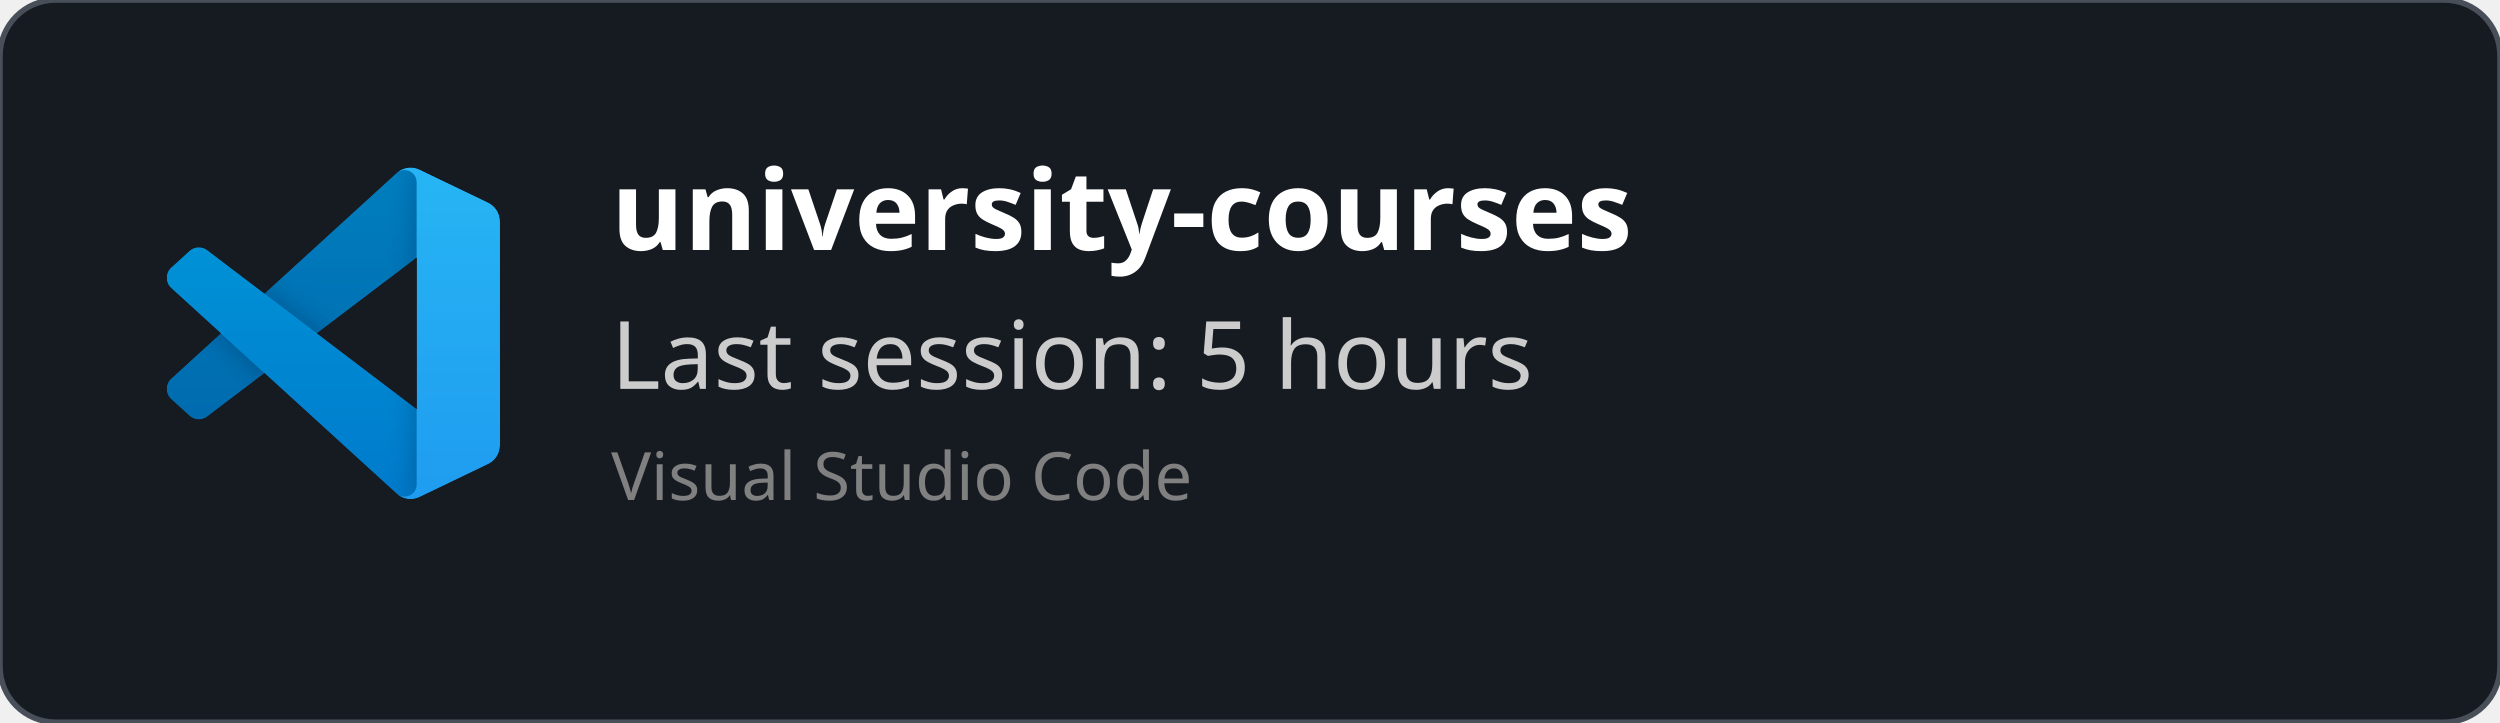
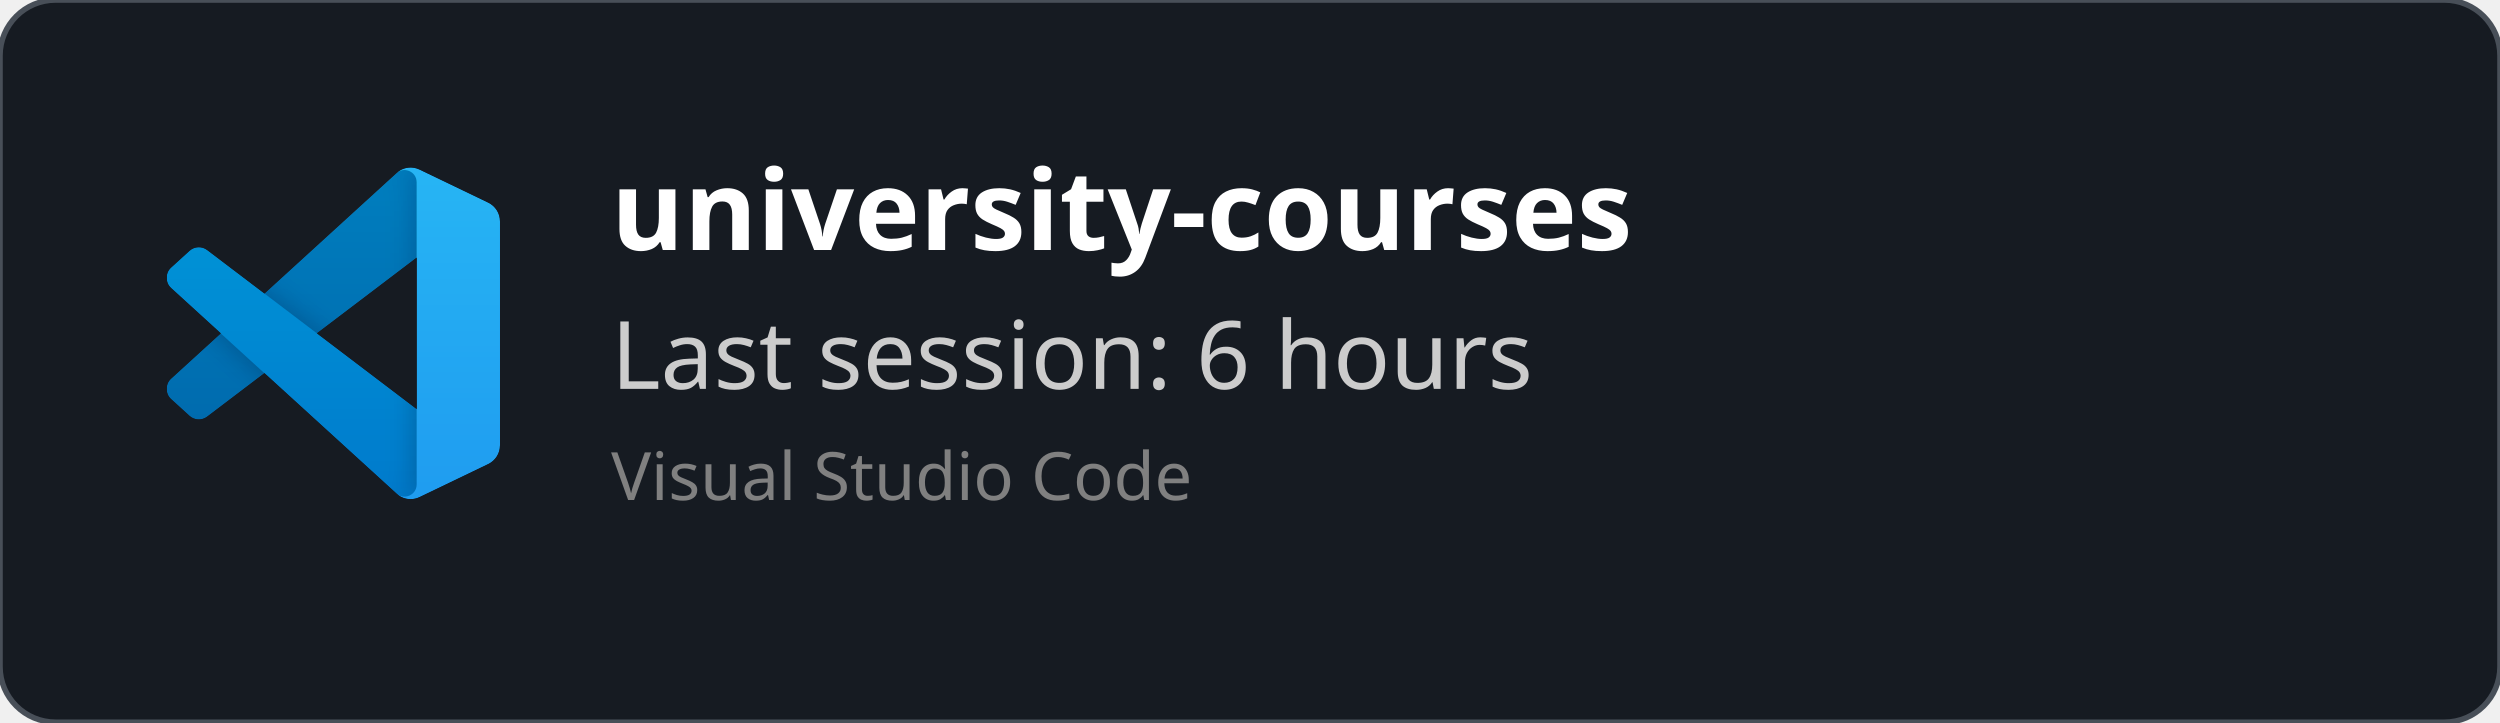
<svg xmlns="http://www.w3.org/2000/svg" width="450" height="130" viewBox="0 0 450 130" fill="none" role="img">
  <style>
    *{
        font-family: 'Segoe UI', Ubuntu, monospace
    }
    </style>
  <defs>
    <clipPath id="horizontalClip" x="20" y="20" width="500" height="200">
      <rect x="90" y="20" width="300" height="50" />
    </clipPath>
  </defs>
  <rect width="450" height="130" fill="rgba(22,27,34)" stroke="#484f58" stroke-width="1" fill-opacity="1" stroke-opacity="1" x="0" y="0" rx="10px" ry="10px">
    </rect>
  <svg width="60" height="60" x="30" y="30" viewBox="0 0 100 100" fill="none" id="vscode">
    <mask id="mask0" mask-type="alpha" maskUnits="userSpaceOnUse" x="0" y="0" width="100" height="100">
      <path fill-rule="evenodd" clip-rule="evenodd" d="M70.912 99.317C72.487 99.931 74.283 99.891 75.873 99.126L96.461 89.22C98.624 88.179 100 85.989 100 83.587V16.413C100 14.011 98.624 11.822 96.461 10.781L75.873 0.874C73.786 -0.13 71.345 0.116 69.513 1.447C69.252 1.637 69.003 1.849 68.769 2.083L29.355 38.041L12.187 25.01C10.589 23.797 8.354 23.896 6.869 25.246L1.363 30.255C-0.453 31.906 -0.455 34.763 1.359 36.417L16.247 50L1.359 63.583C-0.455 65.237 -0.453 68.094 1.363 69.745L6.869 74.754C8.354 76.104 10.589 76.204 12.187 74.99L29.355 61.959L68.769 97.917C69.392 98.541 70.125 99.01 70.912 99.317ZM75.015 27.299L45.109 50L75.015 72.701V27.299Z" fill="white" />
    </mask>
    <g mask="url(#mask0)">
      <path d="M96.461 10.796L75.857 0.876C73.472 -0.273 70.622 0.212 68.75 2.083L1.299 63.583C-0.516 65.237 -0.514 68.094 1.303 69.745L6.813 74.754C8.298 76.104 10.535 76.204 12.134 74.99L93.361 13.37C96.086 11.303 100 13.246 100 16.667V16.427C100 14.027 98.625 11.838 96.461 10.796Z" fill="#0065A9" />
      <g filter="url(#filter0_d)">
        <path d="M96.461 89.204L75.857 99.124C73.472 100.273 70.622 99.788 68.75 97.917L1.299 36.417C-0.516 34.763 -0.514 31.906 1.303 30.255L6.813 25.246C8.298 23.896 10.535 23.796 12.134 25.009L93.361 86.63C96.086 88.697 100 86.754 100 83.333V83.573C100 85.974 98.625 88.162 96.461 89.204Z" fill="#007ACC" />
      </g>
      <g filter="url(#filter1_d)">
        <path d="M75.858 99.126C73.472 100.274 70.622 99.788 68.75 97.917C71.056 100.223 75 98.59 75 95.328V4.672C75 1.41 71.056 -0.223 68.75 2.083C70.622 0.211 73.472 -0.274 75.858 0.874L96.459 10.781C98.623 11.822 100 14.011 100 16.413V83.587C100 85.989 98.623 88.179 96.459 89.22L75.858 99.126Z" fill="#1F9CF0" />
      </g>
      <g style="mix-blend-mode:overlay" opacity="0.25">
        <path fill-rule="evenodd" clip-rule="evenodd" d="M70.851 99.317C72.426 99.931 74.222 99.891 75.812 99.126L96.4 89.22C98.563 88.179 99.939 85.989 99.939 83.587V16.413C99.939 14.011 98.564 11.822 96.4 10.781L75.812 0.874C73.725 -0.13 71.284 0.116 69.453 1.447C69.191 1.637 68.942 1.849 68.708 2.083L29.294 38.041L12.126 25.01C10.528 23.796 8.293 23.896 6.809 25.246L1.302 30.255C-0.513 31.906 -0.515 34.763 1.298 36.417L16.186 50L1.298 63.583C-0.515 65.237 -0.513 68.094 1.302 69.745L6.809 74.754C8.293 76.104 10.528 76.204 12.126 74.99L29.294 61.959L68.708 97.917C69.332 98.54 70.064 99.01 70.851 99.317ZM74.954 27.299L45.048 50L74.954 72.701V27.299Z" fill="url(#paint0_linear)" />
      </g>
    </g>
    <defs>
      <filter id="filter0_d" x="-8.394" y="15.829" width="116.727" height="92.246" filterUnits="userSpaceOnUse" color-interpolation-filters="sRGB">
        <feFlood flood-opacity="0" result="BackgroundImageFix" />
        <feColorMatrix in="SourceAlpha" type="matrix" values="0 0 0 0 0 0 0 0 0 0 0 0 0 0 0 0 0 0 127 0" />
        <feOffset />
        <feGaussianBlur stdDeviation="4.167" />
        <feColorMatrix type="matrix" values="0 0 0 0 0 0 0 0 0 0 0 0 0 0 0 0 0 0 0.25 0" />
        <feBlend mode="overlay" in2="BackgroundImageFix" result="effect1_dropShadow" />
        <feBlend mode="normal" in="SourceGraphic" in2="effect1_dropShadow" result="shape" />
      </filter>
      <filter id="filter1_d" x="60.417" y="-8.076" width="47.917" height="116.151" filterUnits="userSpaceOnUse" color-interpolation-filters="sRGB">
        <feFlood flood-opacity="0" result="BackgroundImageFix" />
        <feColorMatrix in="SourceAlpha" type="matrix" values="0 0 0 0 0 0 0 0 0 0 0 0 0 0 0 0 0 0 127 0" />
        <feOffset />
        <feGaussianBlur stdDeviation="4.167" />
        <feColorMatrix type="matrix" values="0 0 0 0 0 0 0 0 0 0 0 0 0 0 0 0 0 0 0.25 0" />
        <feBlend mode="overlay" in2="BackgroundImageFix" result="effect1_dropShadow" />
        <feBlend mode="normal" in="SourceGraphic" in2="effect1_dropShadow" result="shape" />
      </filter>
      <linearGradient id="paint0_linear" x1="49.939" y1="0.258" x2="49.939" y2="99.742" gradientUnits="userSpaceOnUse">
        <stop stop-color="white" />
        <stop offset="1" stop-color="white" stop-opacity="0" />
      </linearGradient>
    </defs>
  </svg>
  <text x="110" y="45" font-size="20" clip-path="url(#horizontalClip)" font-weight="bold" font-family="Ubuntu" fill="white">
    university-courses
    </text>
  <text x="110" y="70" font-size="17px" font-family="Ubuntu" fill="#ccc">
-     Last session: 5 hours
+     Last session: 6 hours
    </text>
  <text x="110" y="90" font-size="12px" font-family="Ubuntu" fill="grey">
    Visual Studio Code
    </text>
</svg>
